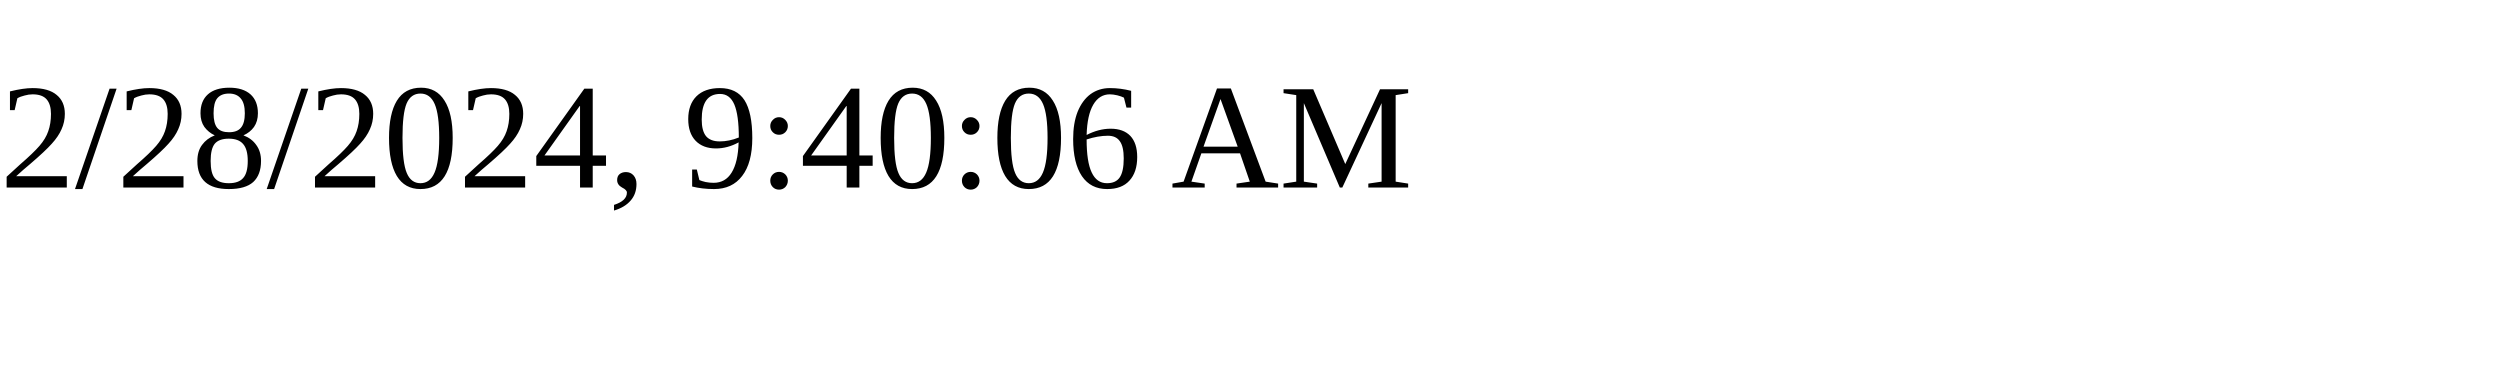
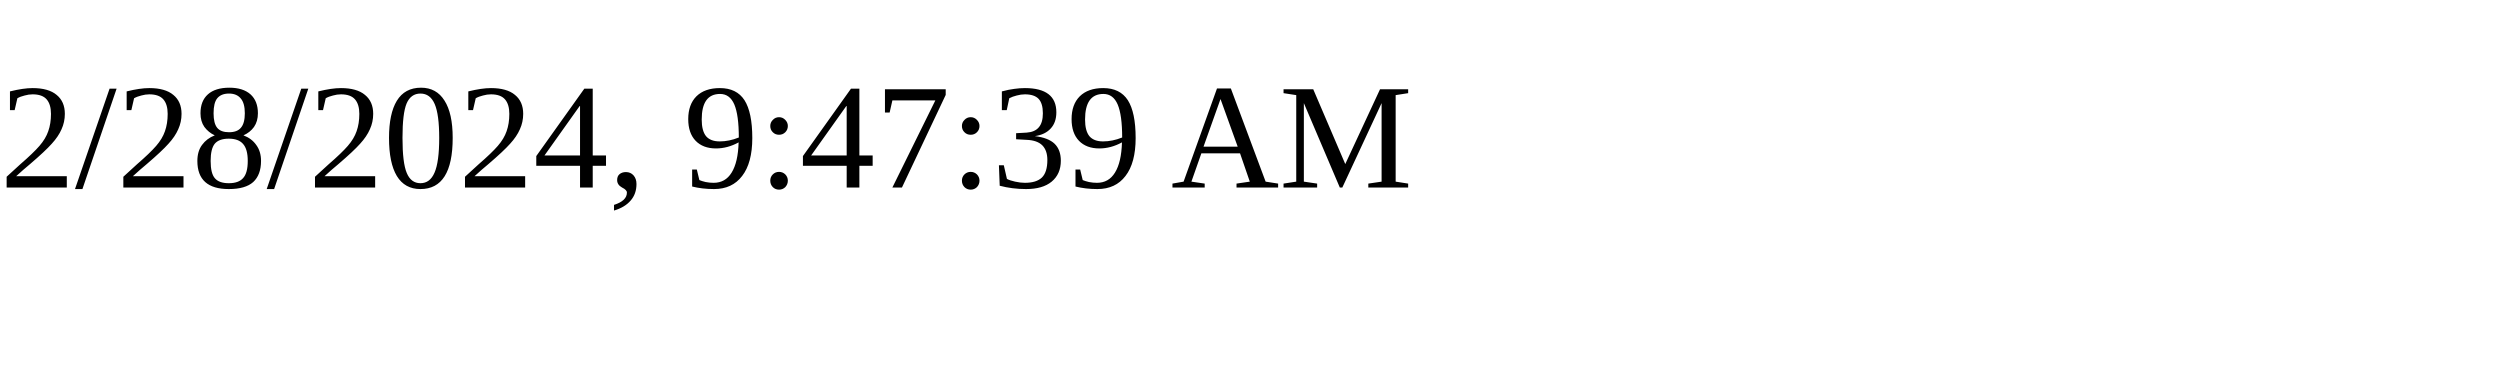
<svg xmlns="http://www.w3.org/2000/svg" height="30" width="200">
-   <text x="0" y="15">2/28/2024, 9:40:06 AM</text>
+   <text x="0" y="15">2/28/2024, 9:47:39 AM</text>
</svg>
